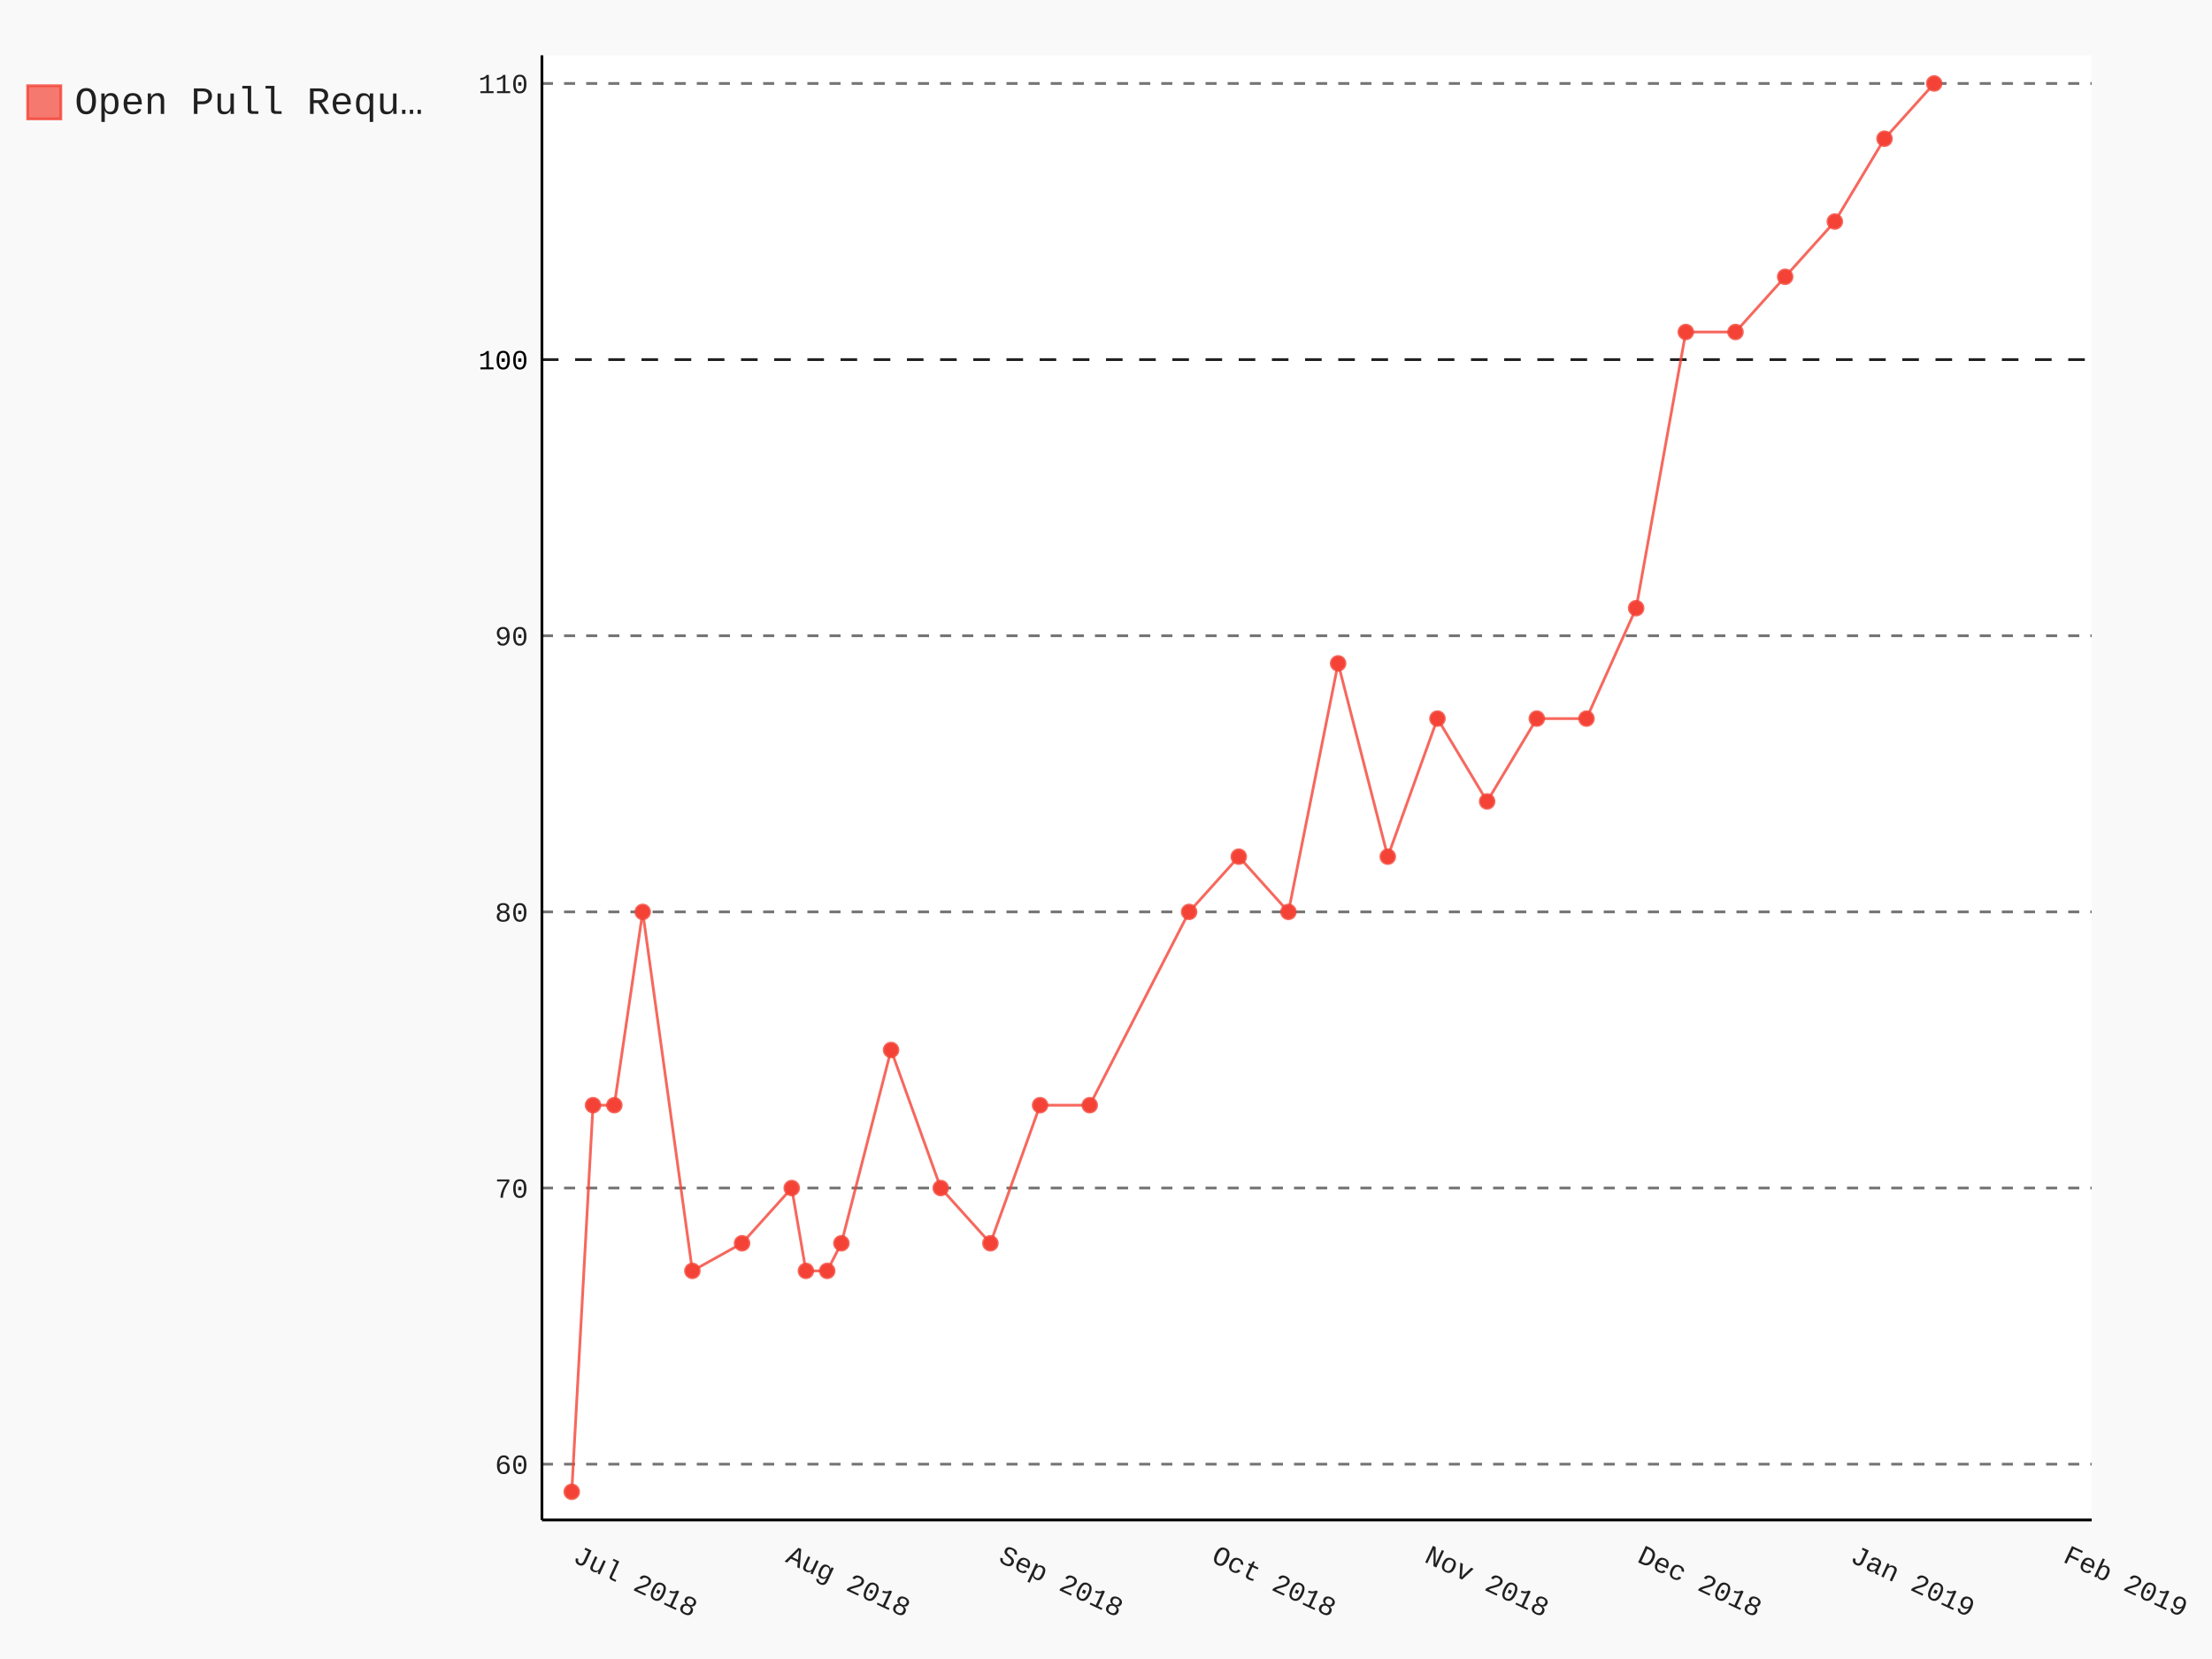
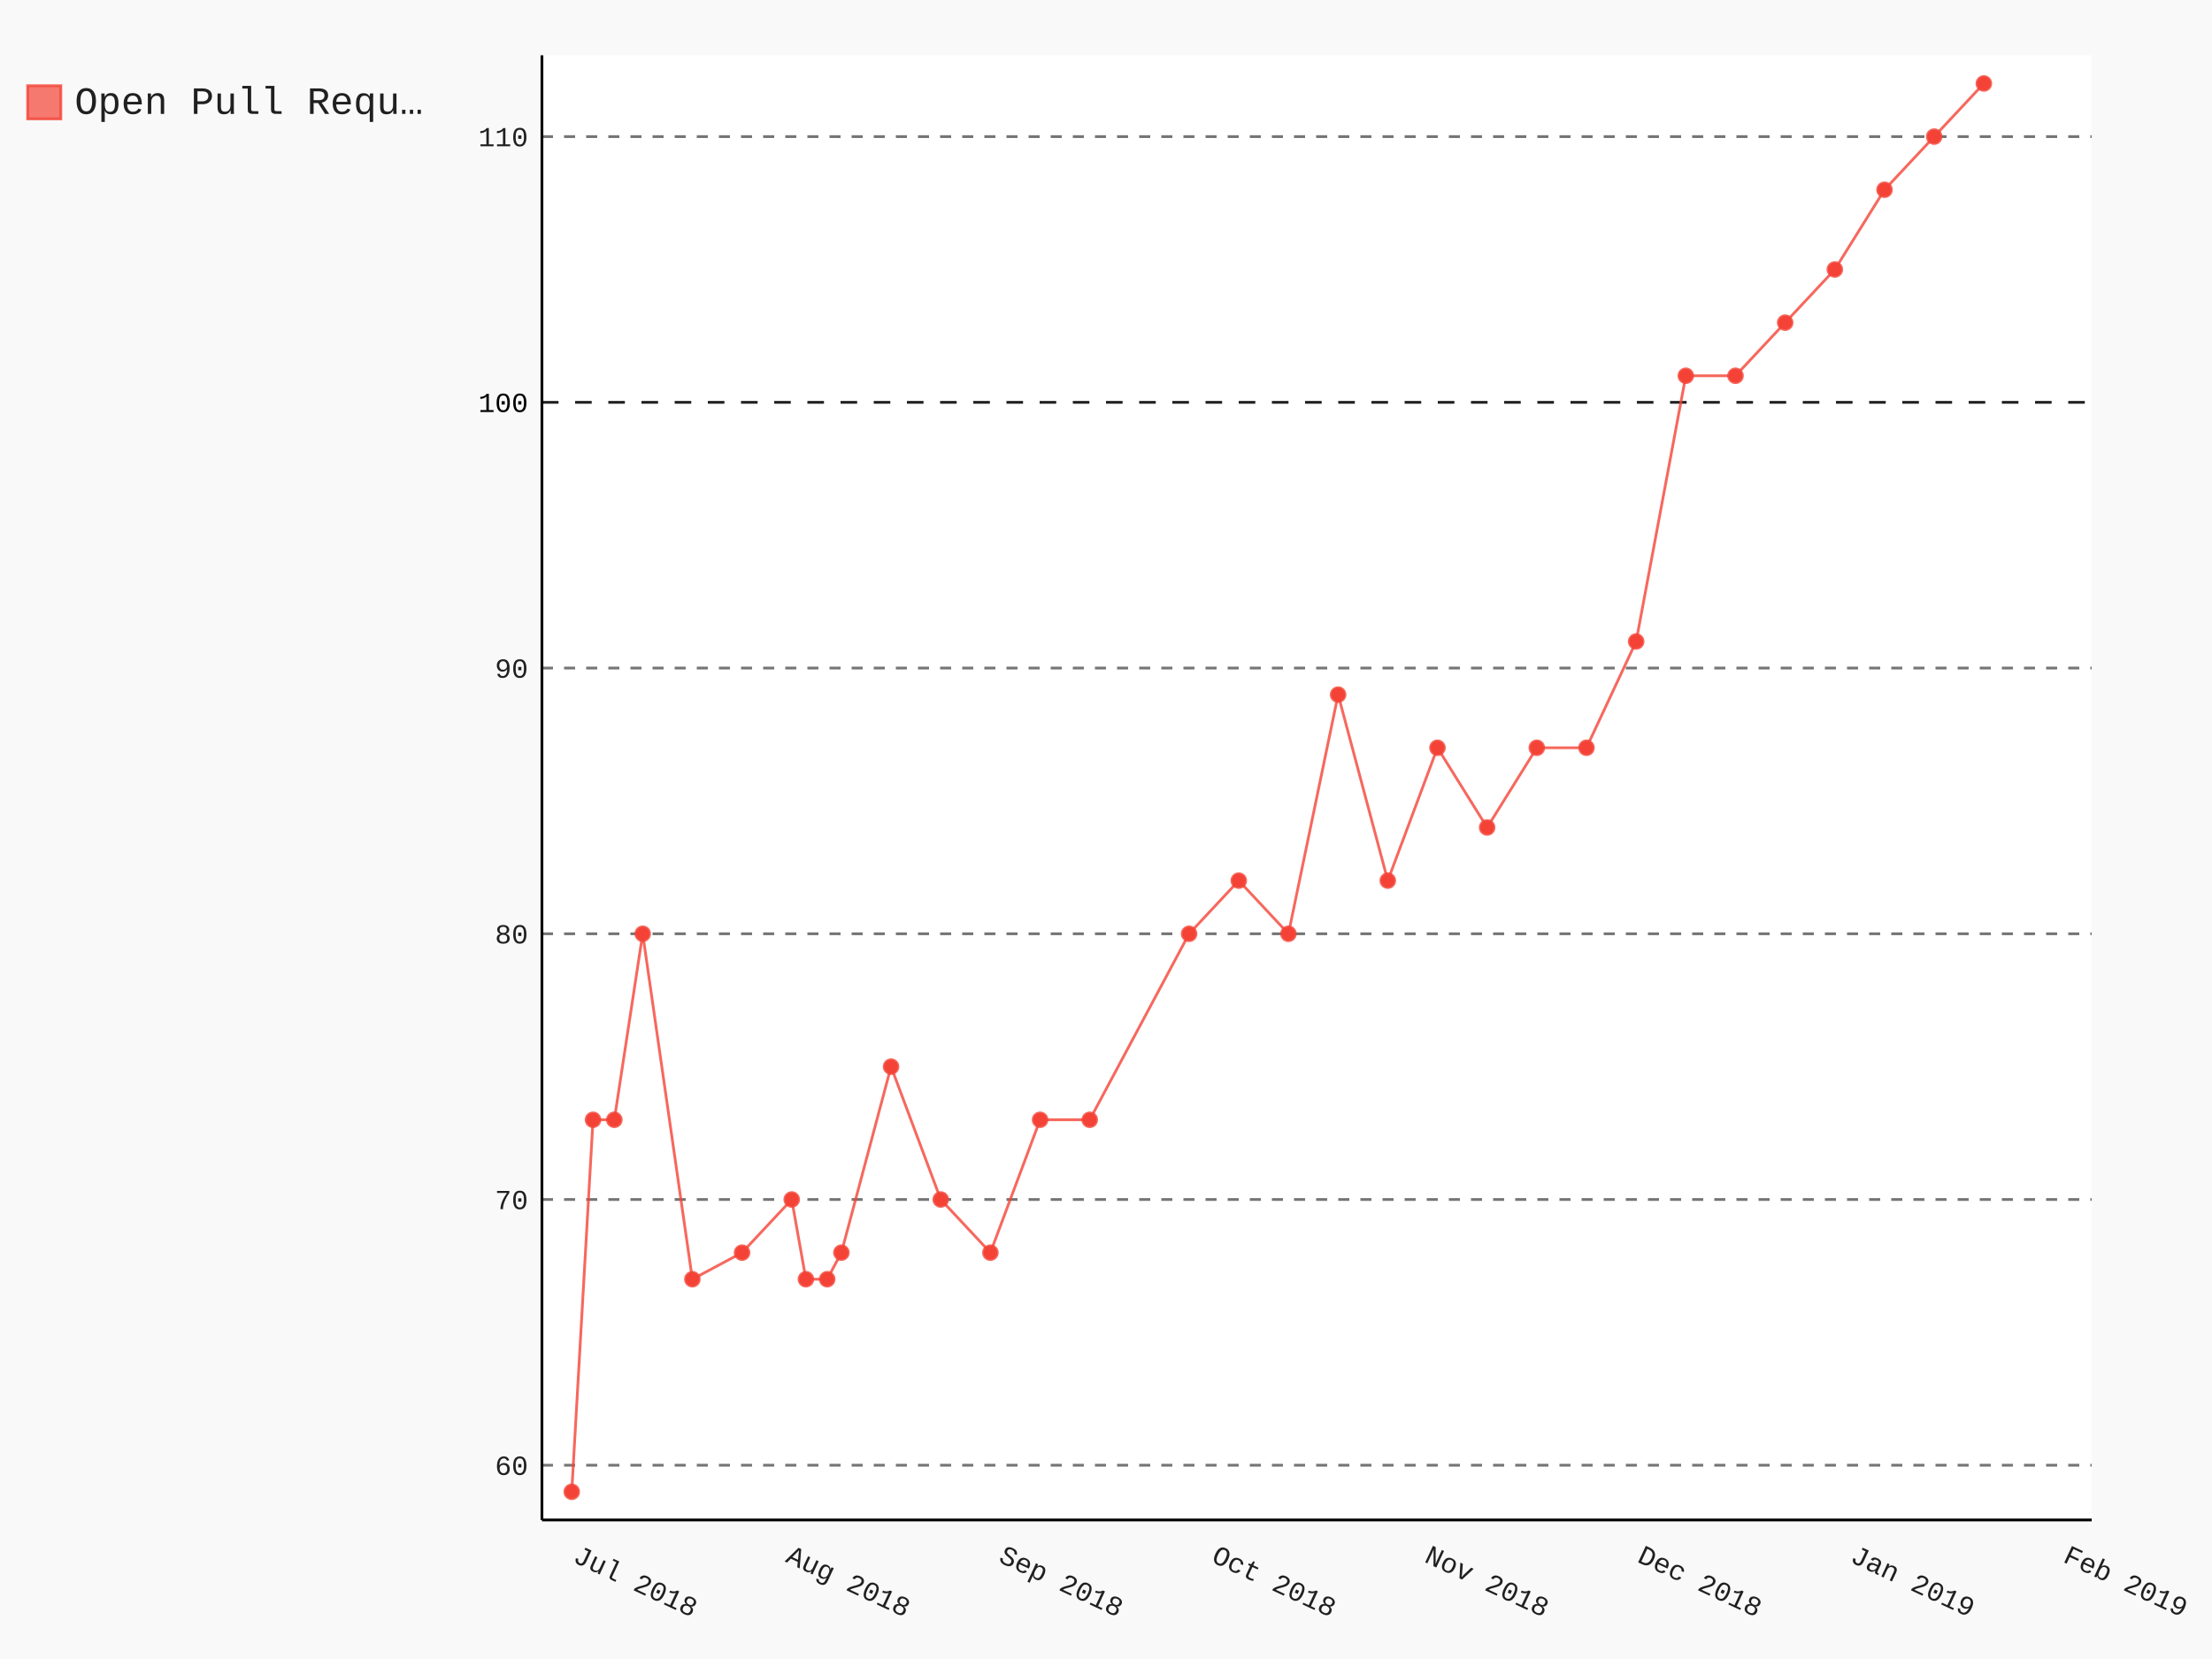
- <svg xmlns="http://www.w3.org/2000/svg" class="pygal-chart" id="chart-1fb6d24d-2de3-4882-8a7a-28b79e49e7ee" viewBox="0 0 800 600">
+ <svg xmlns="http://www.w3.org/2000/svg" class="pygal-chart" id="chart-f9ce0832-335d-4aec-a88f-c38829d34884" viewBox="0 0 800 600">
  <defs>
-     <style type="text/css">#chart-1fb6d24d-2de3-4882-8a7a-28b79e49e7ee{-webkit-user-select:none;-webkit-font-smoothing:antialiased;font-family:Consolas,"Liberation Mono",Menlo,Courier,monospace}#chart-1fb6d24d-2de3-4882-8a7a-28b79e49e7ee .title{font-family:Consolas,"Liberation Mono",Menlo,Courier,monospace;font-size:16px}#chart-1fb6d24d-2de3-4882-8a7a-28b79e49e7ee .legends .legend text{font-family:Consolas,"Liberation Mono",Menlo,Courier,monospace;font-size:14px}#chart-1fb6d24d-2de3-4882-8a7a-28b79e49e7ee .axis text{font-family:Consolas,"Liberation Mono",Menlo,Courier,monospace;font-size:10px}#chart-1fb6d24d-2de3-4882-8a7a-28b79e49e7ee .axis text.major{font-family:Consolas,"Liberation Mono",Menlo,Courier,monospace;font-size:10px}#chart-1fb6d24d-2de3-4882-8a7a-28b79e49e7ee .text-overlay text.value{font-family:Consolas,"Liberation Mono",Menlo,Courier,monospace;font-size:16px}#chart-1fb6d24d-2de3-4882-8a7a-28b79e49e7ee .text-overlay text.label{font-family:Consolas,"Liberation Mono",Menlo,Courier,monospace;font-size:10px}#chart-1fb6d24d-2de3-4882-8a7a-28b79e49e7ee .tooltip{font-family:Consolas,"Liberation Mono",Menlo,Courier,monospace;font-size:14px}#chart-1fb6d24d-2de3-4882-8a7a-28b79e49e7ee text.no_data{font-family:Consolas,"Liberation Mono",Menlo,Courier,monospace;font-size:64px}
- #chart-1fb6d24d-2de3-4882-8a7a-28b79e49e7ee{background-color:rgba(249,249,249,1)}#chart-1fb6d24d-2de3-4882-8a7a-28b79e49e7ee path,#chart-1fb6d24d-2de3-4882-8a7a-28b79e49e7ee line,#chart-1fb6d24d-2de3-4882-8a7a-28b79e49e7ee rect,#chart-1fb6d24d-2de3-4882-8a7a-28b79e49e7ee circle{-webkit-transition:150ms;-moz-transition:150ms;transition:150ms}#chart-1fb6d24d-2de3-4882-8a7a-28b79e49e7ee .graph &gt; .background{fill:rgba(249,249,249,1)}#chart-1fb6d24d-2de3-4882-8a7a-28b79e49e7ee .plot &gt; .background{fill:rgba(255,255,255,1)}#chart-1fb6d24d-2de3-4882-8a7a-28b79e49e7ee .graph{fill:rgba(0,0,0,.87)}#chart-1fb6d24d-2de3-4882-8a7a-28b79e49e7ee text.no_data{fill:rgba(0,0,0,1)}#chart-1fb6d24d-2de3-4882-8a7a-28b79e49e7ee .title{fill:rgba(0,0,0,1)}#chart-1fb6d24d-2de3-4882-8a7a-28b79e49e7ee .legends .legend text{fill:rgba(0,0,0,.87)}#chart-1fb6d24d-2de3-4882-8a7a-28b79e49e7ee .legends .legend:hover text{fill:rgba(0,0,0,1)}#chart-1fb6d24d-2de3-4882-8a7a-28b79e49e7ee .axis .line{stroke:rgba(0,0,0,1)}#chart-1fb6d24d-2de3-4882-8a7a-28b79e49e7ee .axis .guide.line{stroke:rgba(0,0,0,.54)}#chart-1fb6d24d-2de3-4882-8a7a-28b79e49e7ee .axis .major.line{stroke:rgba(0,0,0,.87)}#chart-1fb6d24d-2de3-4882-8a7a-28b79e49e7ee .axis text.major{fill:rgba(0,0,0,1)}#chart-1fb6d24d-2de3-4882-8a7a-28b79e49e7ee .axis.y .guides:hover .guide.line,#chart-1fb6d24d-2de3-4882-8a7a-28b79e49e7ee .line-graph .axis.x .guides:hover .guide.line,#chart-1fb6d24d-2de3-4882-8a7a-28b79e49e7ee .stackedline-graph .axis.x .guides:hover .guide.line,#chart-1fb6d24d-2de3-4882-8a7a-28b79e49e7ee .xy-graph .axis.x .guides:hover .guide.line{stroke:rgba(0,0,0,1)}#chart-1fb6d24d-2de3-4882-8a7a-28b79e49e7ee .axis .guides:hover text{fill:rgba(0,0,0,1)}#chart-1fb6d24d-2de3-4882-8a7a-28b79e49e7ee .reactive{fill-opacity:.7;stroke-opacity:.8}#chart-1fb6d24d-2de3-4882-8a7a-28b79e49e7ee .ci{stroke:rgba(0,0,0,.87)}#chart-1fb6d24d-2de3-4882-8a7a-28b79e49e7ee .reactive.active,#chart-1fb6d24d-2de3-4882-8a7a-28b79e49e7ee .active .reactive{fill-opacity:.8;stroke-opacity:.9;stroke-width:4}#chart-1fb6d24d-2de3-4882-8a7a-28b79e49e7ee .ci .reactive.active{stroke-width:1.5}#chart-1fb6d24d-2de3-4882-8a7a-28b79e49e7ee .series text{fill:rgba(0,0,0,1)}#chart-1fb6d24d-2de3-4882-8a7a-28b79e49e7ee .tooltip rect{fill:rgba(255,255,255,1);stroke:rgba(0,0,0,1);-webkit-transition:opacity 150ms;-moz-transition:opacity 150ms;transition:opacity 150ms}#chart-1fb6d24d-2de3-4882-8a7a-28b79e49e7ee .tooltip .label{fill:rgba(0,0,0,.87)}#chart-1fb6d24d-2de3-4882-8a7a-28b79e49e7ee .tooltip .label{fill:rgba(0,0,0,.87)}#chart-1fb6d24d-2de3-4882-8a7a-28b79e49e7ee .tooltip .legend{font-size:.8em;fill:rgba(0,0,0,.54)}#chart-1fb6d24d-2de3-4882-8a7a-28b79e49e7ee .tooltip .x_label{font-size:.6em;fill:rgba(0,0,0,1)}#chart-1fb6d24d-2de3-4882-8a7a-28b79e49e7ee .tooltip .xlink{font-size:.5em;text-decoration:underline}#chart-1fb6d24d-2de3-4882-8a7a-28b79e49e7ee .tooltip .value{font-size:1.5em}#chart-1fb6d24d-2de3-4882-8a7a-28b79e49e7ee .bound{font-size:.5em}#chart-1fb6d24d-2de3-4882-8a7a-28b79e49e7ee .max-value{font-size:.75em;fill:rgba(0,0,0,.54)}#chart-1fb6d24d-2de3-4882-8a7a-28b79e49e7ee .map-element{fill:rgba(255,255,255,1);stroke:rgba(0,0,0,.54) !important}#chart-1fb6d24d-2de3-4882-8a7a-28b79e49e7ee .map-element .reactive{fill-opacity:inherit;stroke-opacity:inherit}#chart-1fb6d24d-2de3-4882-8a7a-28b79e49e7ee .color-0,#chart-1fb6d24d-2de3-4882-8a7a-28b79e49e7ee .color-0 a:visited{stroke:#F44336;fill:#F44336}#chart-1fb6d24d-2de3-4882-8a7a-28b79e49e7ee .text-overlay .color-0 text{fill:black}
- #chart-1fb6d24d-2de3-4882-8a7a-28b79e49e7ee text.no_data{text-anchor:middle}#chart-1fb6d24d-2de3-4882-8a7a-28b79e49e7ee .guide.line{fill:none}#chart-1fb6d24d-2de3-4882-8a7a-28b79e49e7ee .centered{text-anchor:middle}#chart-1fb6d24d-2de3-4882-8a7a-28b79e49e7ee .title{text-anchor:middle}#chart-1fb6d24d-2de3-4882-8a7a-28b79e49e7ee .legends .legend text{fill-opacity:1}#chart-1fb6d24d-2de3-4882-8a7a-28b79e49e7ee .axis.x text{text-anchor:middle}#chart-1fb6d24d-2de3-4882-8a7a-28b79e49e7ee .axis.x:not(.web) text[transform]{text-anchor:start}#chart-1fb6d24d-2de3-4882-8a7a-28b79e49e7ee .axis.x:not(.web) text[transform].backwards{text-anchor:end}#chart-1fb6d24d-2de3-4882-8a7a-28b79e49e7ee .axis.y text{text-anchor:end}#chart-1fb6d24d-2de3-4882-8a7a-28b79e49e7ee .axis.y text[transform].backwards{text-anchor:start}#chart-1fb6d24d-2de3-4882-8a7a-28b79e49e7ee .axis.y2 text{text-anchor:start}#chart-1fb6d24d-2de3-4882-8a7a-28b79e49e7ee .axis.y2 text[transform].backwards{text-anchor:end}#chart-1fb6d24d-2de3-4882-8a7a-28b79e49e7ee .axis .guide.line{stroke-dasharray:4,4}#chart-1fb6d24d-2de3-4882-8a7a-28b79e49e7ee .axis .major.guide.line{stroke-dasharray:6,6}#chart-1fb6d24d-2de3-4882-8a7a-28b79e49e7ee .horizontal .axis.y .guide.line,#chart-1fb6d24d-2de3-4882-8a7a-28b79e49e7ee .horizontal .axis.y2 .guide.line,#chart-1fb6d24d-2de3-4882-8a7a-28b79e49e7ee .vertical .axis.x .guide.line{opacity:0}#chart-1fb6d24d-2de3-4882-8a7a-28b79e49e7ee .horizontal .axis.always_show .guide.line,#chart-1fb6d24d-2de3-4882-8a7a-28b79e49e7ee .vertical .axis.always_show .guide.line{opacity:1 !important}#chart-1fb6d24d-2de3-4882-8a7a-28b79e49e7ee .axis.y .guides:hover .guide.line,#chart-1fb6d24d-2de3-4882-8a7a-28b79e49e7ee .axis.y2 .guides:hover .guide.line,#chart-1fb6d24d-2de3-4882-8a7a-28b79e49e7ee .axis.x .guides:hover .guide.line{opacity:1}#chart-1fb6d24d-2de3-4882-8a7a-28b79e49e7ee .axis .guides:hover text{opacity:1}#chart-1fb6d24d-2de3-4882-8a7a-28b79e49e7ee .nofill{fill:none}#chart-1fb6d24d-2de3-4882-8a7a-28b79e49e7ee .subtle-fill{fill-opacity:.2}#chart-1fb6d24d-2de3-4882-8a7a-28b79e49e7ee .dot{stroke-width:1px;fill-opacity:1}#chart-1fb6d24d-2de3-4882-8a7a-28b79e49e7ee .dot.active{stroke-width:5px}#chart-1fb6d24d-2de3-4882-8a7a-28b79e49e7ee .dot.negative{fill:transparent}#chart-1fb6d24d-2de3-4882-8a7a-28b79e49e7ee text,#chart-1fb6d24d-2de3-4882-8a7a-28b79e49e7ee tspan{stroke:none !important}#chart-1fb6d24d-2de3-4882-8a7a-28b79e49e7ee .series text.active{opacity:1}#chart-1fb6d24d-2de3-4882-8a7a-28b79e49e7ee .tooltip rect{fill-opacity:.95;stroke-width:.5}#chart-1fb6d24d-2de3-4882-8a7a-28b79e49e7ee .tooltip text{fill-opacity:1}#chart-1fb6d24d-2de3-4882-8a7a-28b79e49e7ee .showable{visibility:hidden}#chart-1fb6d24d-2de3-4882-8a7a-28b79e49e7ee .showable.shown{visibility:visible}#chart-1fb6d24d-2de3-4882-8a7a-28b79e49e7ee .gauge-background{fill:rgba(229,229,229,1);stroke:none}#chart-1fb6d24d-2de3-4882-8a7a-28b79e49e7ee .bg-lines{stroke:rgba(249,249,249,1);stroke-width:2px}</style>
+     <style type="text/css">#chart-f9ce0832-335d-4aec-a88f-c38829d34884{-webkit-user-select:none;-webkit-font-smoothing:antialiased;font-family:Consolas,"Liberation Mono",Menlo,Courier,monospace}#chart-f9ce0832-335d-4aec-a88f-c38829d34884 .title{font-family:Consolas,"Liberation Mono",Menlo,Courier,monospace;font-size:16px}#chart-f9ce0832-335d-4aec-a88f-c38829d34884 .legends .legend text{font-family:Consolas,"Liberation Mono",Menlo,Courier,monospace;font-size:14px}#chart-f9ce0832-335d-4aec-a88f-c38829d34884 .axis text{font-family:Consolas,"Liberation Mono",Menlo,Courier,monospace;font-size:10px}#chart-f9ce0832-335d-4aec-a88f-c38829d34884 .axis text.major{font-family:Consolas,"Liberation Mono",Menlo,Courier,monospace;font-size:10px}#chart-f9ce0832-335d-4aec-a88f-c38829d34884 .text-overlay text.value{font-family:Consolas,"Liberation Mono",Menlo,Courier,monospace;font-size:16px}#chart-f9ce0832-335d-4aec-a88f-c38829d34884 .text-overlay text.label{font-family:Consolas,"Liberation Mono",Menlo,Courier,monospace;font-size:10px}#chart-f9ce0832-335d-4aec-a88f-c38829d34884 .tooltip{font-family:Consolas,"Liberation Mono",Menlo,Courier,monospace;font-size:14px}#chart-f9ce0832-335d-4aec-a88f-c38829d34884 text.no_data{font-family:Consolas,"Liberation Mono",Menlo,Courier,monospace;font-size:64px}
+ #chart-f9ce0832-335d-4aec-a88f-c38829d34884{background-color:rgba(249,249,249,1)}#chart-f9ce0832-335d-4aec-a88f-c38829d34884 path,#chart-f9ce0832-335d-4aec-a88f-c38829d34884 line,#chart-f9ce0832-335d-4aec-a88f-c38829d34884 rect,#chart-f9ce0832-335d-4aec-a88f-c38829d34884 circle{-webkit-transition:150ms;-moz-transition:150ms;transition:150ms}#chart-f9ce0832-335d-4aec-a88f-c38829d34884 .graph &gt; .background{fill:rgba(249,249,249,1)}#chart-f9ce0832-335d-4aec-a88f-c38829d34884 .plot &gt; .background{fill:rgba(255,255,255,1)}#chart-f9ce0832-335d-4aec-a88f-c38829d34884 .graph{fill:rgba(0,0,0,.87)}#chart-f9ce0832-335d-4aec-a88f-c38829d34884 text.no_data{fill:rgba(0,0,0,1)}#chart-f9ce0832-335d-4aec-a88f-c38829d34884 .title{fill:rgba(0,0,0,1)}#chart-f9ce0832-335d-4aec-a88f-c38829d34884 .legends .legend text{fill:rgba(0,0,0,.87)}#chart-f9ce0832-335d-4aec-a88f-c38829d34884 .legends .legend:hover text{fill:rgba(0,0,0,1)}#chart-f9ce0832-335d-4aec-a88f-c38829d34884 .axis .line{stroke:rgba(0,0,0,1)}#chart-f9ce0832-335d-4aec-a88f-c38829d34884 .axis .guide.line{stroke:rgba(0,0,0,.54)}#chart-f9ce0832-335d-4aec-a88f-c38829d34884 .axis .major.line{stroke:rgba(0,0,0,.87)}#chart-f9ce0832-335d-4aec-a88f-c38829d34884 .axis text.major{fill:rgba(0,0,0,1)}#chart-f9ce0832-335d-4aec-a88f-c38829d34884 .axis.y .guides:hover .guide.line,#chart-f9ce0832-335d-4aec-a88f-c38829d34884 .line-graph .axis.x .guides:hover .guide.line,#chart-f9ce0832-335d-4aec-a88f-c38829d34884 .stackedline-graph .axis.x .guides:hover .guide.line,#chart-f9ce0832-335d-4aec-a88f-c38829d34884 .xy-graph .axis.x .guides:hover .guide.line{stroke:rgba(0,0,0,1)}#chart-f9ce0832-335d-4aec-a88f-c38829d34884 .axis .guides:hover text{fill:rgba(0,0,0,1)}#chart-f9ce0832-335d-4aec-a88f-c38829d34884 .reactive{fill-opacity:.7;stroke-opacity:.8}#chart-f9ce0832-335d-4aec-a88f-c38829d34884 .ci{stroke:rgba(0,0,0,.87)}#chart-f9ce0832-335d-4aec-a88f-c38829d34884 .reactive.active,#chart-f9ce0832-335d-4aec-a88f-c38829d34884 .active .reactive{fill-opacity:.8;stroke-opacity:.9;stroke-width:4}#chart-f9ce0832-335d-4aec-a88f-c38829d34884 .ci .reactive.active{stroke-width:1.5}#chart-f9ce0832-335d-4aec-a88f-c38829d34884 .series text{fill:rgba(0,0,0,1)}#chart-f9ce0832-335d-4aec-a88f-c38829d34884 .tooltip rect{fill:rgba(255,255,255,1);stroke:rgba(0,0,0,1);-webkit-transition:opacity 150ms;-moz-transition:opacity 150ms;transition:opacity 150ms}#chart-f9ce0832-335d-4aec-a88f-c38829d34884 .tooltip .label{fill:rgba(0,0,0,.87)}#chart-f9ce0832-335d-4aec-a88f-c38829d34884 .tooltip .label{fill:rgba(0,0,0,.87)}#chart-f9ce0832-335d-4aec-a88f-c38829d34884 .tooltip .legend{font-size:.8em;fill:rgba(0,0,0,.54)}#chart-f9ce0832-335d-4aec-a88f-c38829d34884 .tooltip .x_label{font-size:.6em;fill:rgba(0,0,0,1)}#chart-f9ce0832-335d-4aec-a88f-c38829d34884 .tooltip .xlink{font-size:.5em;text-decoration:underline}#chart-f9ce0832-335d-4aec-a88f-c38829d34884 .tooltip .value{font-size:1.5em}#chart-f9ce0832-335d-4aec-a88f-c38829d34884 .bound{font-size:.5em}#chart-f9ce0832-335d-4aec-a88f-c38829d34884 .max-value{font-size:.75em;fill:rgba(0,0,0,.54)}#chart-f9ce0832-335d-4aec-a88f-c38829d34884 .map-element{fill:rgba(255,255,255,1);stroke:rgba(0,0,0,.54) !important}#chart-f9ce0832-335d-4aec-a88f-c38829d34884 .map-element .reactive{fill-opacity:inherit;stroke-opacity:inherit}#chart-f9ce0832-335d-4aec-a88f-c38829d34884 .color-0,#chart-f9ce0832-335d-4aec-a88f-c38829d34884 .color-0 a:visited{stroke:#F44336;fill:#F44336}#chart-f9ce0832-335d-4aec-a88f-c38829d34884 .text-overlay .color-0 text{fill:black}
+ #chart-f9ce0832-335d-4aec-a88f-c38829d34884 text.no_data{text-anchor:middle}#chart-f9ce0832-335d-4aec-a88f-c38829d34884 .guide.line{fill:none}#chart-f9ce0832-335d-4aec-a88f-c38829d34884 .centered{text-anchor:middle}#chart-f9ce0832-335d-4aec-a88f-c38829d34884 .title{text-anchor:middle}#chart-f9ce0832-335d-4aec-a88f-c38829d34884 .legends .legend text{fill-opacity:1}#chart-f9ce0832-335d-4aec-a88f-c38829d34884 .axis.x text{text-anchor:middle}#chart-f9ce0832-335d-4aec-a88f-c38829d34884 .axis.x:not(.web) text[transform]{text-anchor:start}#chart-f9ce0832-335d-4aec-a88f-c38829d34884 .axis.x:not(.web) text[transform].backwards{text-anchor:end}#chart-f9ce0832-335d-4aec-a88f-c38829d34884 .axis.y text{text-anchor:end}#chart-f9ce0832-335d-4aec-a88f-c38829d34884 .axis.y text[transform].backwards{text-anchor:start}#chart-f9ce0832-335d-4aec-a88f-c38829d34884 .axis.y2 text{text-anchor:start}#chart-f9ce0832-335d-4aec-a88f-c38829d34884 .axis.y2 text[transform].backwards{text-anchor:end}#chart-f9ce0832-335d-4aec-a88f-c38829d34884 .axis .guide.line{stroke-dasharray:4,4}#chart-f9ce0832-335d-4aec-a88f-c38829d34884 .axis .major.guide.line{stroke-dasharray:6,6}#chart-f9ce0832-335d-4aec-a88f-c38829d34884 .horizontal .axis.y .guide.line,#chart-f9ce0832-335d-4aec-a88f-c38829d34884 .horizontal .axis.y2 .guide.line,#chart-f9ce0832-335d-4aec-a88f-c38829d34884 .vertical .axis.x .guide.line{opacity:0}#chart-f9ce0832-335d-4aec-a88f-c38829d34884 .horizontal .axis.always_show .guide.line,#chart-f9ce0832-335d-4aec-a88f-c38829d34884 .vertical .axis.always_show .guide.line{opacity:1 !important}#chart-f9ce0832-335d-4aec-a88f-c38829d34884 .axis.y .guides:hover .guide.line,#chart-f9ce0832-335d-4aec-a88f-c38829d34884 .axis.y2 .guides:hover .guide.line,#chart-f9ce0832-335d-4aec-a88f-c38829d34884 .axis.x .guides:hover .guide.line{opacity:1}#chart-f9ce0832-335d-4aec-a88f-c38829d34884 .axis .guides:hover text{opacity:1}#chart-f9ce0832-335d-4aec-a88f-c38829d34884 .nofill{fill:none}#chart-f9ce0832-335d-4aec-a88f-c38829d34884 .subtle-fill{fill-opacity:.2}#chart-f9ce0832-335d-4aec-a88f-c38829d34884 .dot{stroke-width:1px;fill-opacity:1}#chart-f9ce0832-335d-4aec-a88f-c38829d34884 .dot.active{stroke-width:5px}#chart-f9ce0832-335d-4aec-a88f-c38829d34884 .dot.negative{fill:transparent}#chart-f9ce0832-335d-4aec-a88f-c38829d34884 text,#chart-f9ce0832-335d-4aec-a88f-c38829d34884 tspan{stroke:none !important}#chart-f9ce0832-335d-4aec-a88f-c38829d34884 .series text.active{opacity:1}#chart-f9ce0832-335d-4aec-a88f-c38829d34884 .tooltip rect{fill-opacity:.95;stroke-width:.5}#chart-f9ce0832-335d-4aec-a88f-c38829d34884 .tooltip text{fill-opacity:1}#chart-f9ce0832-335d-4aec-a88f-c38829d34884 .showable{visibility:hidden}#chart-f9ce0832-335d-4aec-a88f-c38829d34884 .showable.shown{visibility:visible}#chart-f9ce0832-335d-4aec-a88f-c38829d34884 .gauge-background{fill:rgba(229,229,229,1);stroke:none}#chart-f9ce0832-335d-4aec-a88f-c38829d34884 .bg-lines{stroke:rgba(249,249,249,1);stroke-width:2px}</style>
  </defs>
  <g class="graph datetimeline-graph vertical">
    <rect class="background" height="600" width="800" x="0" y="0" />
    <g class="plot" transform="translate(196, 20)">
      <rect class="background" height="529.714" width="560.497" x="0" y="0" />
      <g class="axis y always_show">
        <path class="line" d="M0 529.714 h560.497" />
        <g class="guides">
-           <path class="guide line" d="M0 509.54 h560.497" />
-           <text class="" x="-5" y="513.04">60</text>
+           <path class="guide line" d="M0 509.917 h560.497" />
+           <text class="" x="-5" y="513.417">60</text>
        </g>
        <g class="guides">
-           <path class="guide line" d="M0 409.67 h560.497" />
-           <text class="" x="-5" y="413.17">70</text>
+           <path class="guide line" d="M0 413.815 h560.497" />
+           <text class="" x="-5" y="417.315">70</text>
        </g>
        <g class="guides">
-           <path class="guide line" d="M0 309.799 h560.497" />
-           <text class="" x="-5" y="313.299">80</text>
+           <path class="guide line" d="M0 317.713 h560.497" />
+           <text class="" x="-5" y="321.213">80</text>
        </g>
        <g class="guides">
-           <path class="guide line" d="M0 209.928 h560.497" />
-           <text class="" x="-5" y="213.428">90</text>
+           <path class="guide line" d="M0 221.611 h560.497" />
+           <text class="" x="-5" y="225.111">90</text>
        </g>
        <g class="guides">
-           <path class="major guide line" d="M0 110.058 h560.497" />
-           <text class="major" x="-5" y="113.558">100</text>
+           <path class="major guide line" d="M0 125.509 h560.497" />
+           <text class="major" x="-5" y="129.009">100</text>
        </g>
        <g class="guides">
-           <path class="guide line" d="M0 10.187 h560.497" />
-           <text class="" x="-5" y="13.687">110</text>
+           <path class="guide line" d="M0 29.407 h560.497" />
+           <text class="" x="-5" y="32.907">110</text>
        </g>
      </g>
      <g class="axis x">
        <path class="line" d="M0 0 v529.714" />
        <g class="guides">
          <path class="guide line" d="M10.779 0 v529.714" />
          <text class="" transform="rotate(25 10.77879 544.7143)" x="10.779" y="544.714">Jul 2018</text>
        </g>
        <g class="guides">
          <path class="guide line" d="M87.77 0 v529.714" />
          <text class="" transform="rotate(25 87.77017 544.7143)" x="87.77" y="544.714">Aug 2018</text>
        </g>
        <g class="guides">
          <path class="guide line" d="M164.762 0 v529.714" />
          <text class="" transform="rotate(25 164.7615 544.7143)" x="164.762" y="544.714">Sep 2018</text>
        </g>
        <g class="guides">
          <path class="guide line" d="M241.753 0 v529.714" />
          <text class="" transform="rotate(25 241.7529 544.7143)" x="241.753" y="544.714">Oct 2018</text>
        </g>
        <g class="guides">
          <path class="guide line" d="M318.744 0 v529.714" />
          <text class="" transform="rotate(25 318.7443 544.7143)" x="318.744" y="544.714">Nov 2018</text>
        </g>
        <g class="guides">
          <path class="guide line" d="M395.736 0 v529.714" />
          <text class="" transform="rotate(25 395.7357 544.7143)" x="395.736" y="544.714">Dec 2018</text>
        </g>
        <g class="guides">
          <path class="guide line" d="M472.727 0 v529.714" />
          <text class="" transform="rotate(25 472.7271 544.7143)" x="472.727" y="544.714">Jan 2019</text>
        </g>
        <g class="guides">
          <path class="guide line" d="M549.718 0 v529.714" />
          <text class="" transform="rotate(25 549.7184 544.7143)" x="549.718" y="544.714">Feb 2019</text>
        </g>
      </g>
      <g class="series serie-0 color-0">
-         <path class="line reactive nofill" d="M10.779 519.528 L18.478 379.708 26.177 379.708 36.443 309.799 54.407 439.631 72.372 429.644 90.337 409.67 95.469 439.631 103.168 439.631 108.301 429.644 126.266 359.734 144.231 409.67 162.195 429.644 180.16 379.708 198.124 379.708 234.054 309.799 252.018 289.825 269.983 309.799 287.948 219.915 305.912 289.825 323.877 239.889 341.842 269.851 359.806 239.889 377.771 239.889 395.736 199.941 413.7 100.07 431.665 100.07 449.63 80.096 467.594 60.122 485.559 30.161 503.524 10.187" />
+         <path class="line reactive nofill" d="M10.779 519.528 L18.478 384.985 26.177 384.985 36.443 317.713 54.407 442.646 72.372 433.036 90.337 413.815 95.469 442.646 103.168 442.646 108.301 433.036 126.266 365.764 144.231 413.815 162.195 433.036 180.16 384.985 198.124 384.985 234.054 317.713 252.018 298.493 269.983 317.713 287.948 231.221 305.912 298.493 323.877 250.442 341.842 279.272 359.806 250.442 377.771 250.442 395.736 212.001 413.7 115.899 431.665 115.899 449.63 96.679 467.594 77.458 485.559 48.628 503.524 29.407 521.488 10.187" />
      </g>
    </g>
    <g class="titles" />
    <g class="plot overlay" transform="translate(196, 20)">
      <g class="series serie-0 color-0">
        <g class="dots">
          <circle class="dot reactive tooltip-trigger" cx="10.779" cy="519.528" r="2.5" />
        </g>
        <g class="dots">
-           <circle class="dot reactive tooltip-trigger" cx="18.478" cy="379.708" r="2.5" />
+           <circle class="dot reactive tooltip-trigger" cx="18.478" cy="384.985" r="2.5" />
        </g>
        <g class="dots">
-           <circle class="dot reactive tooltip-trigger" cx="26.177" cy="379.708" r="2.5" />
+           <circle class="dot reactive tooltip-trigger" cx="26.177" cy="384.985" r="2.5" />
        </g>
        <g class="dots">
-           <circle class="dot reactive tooltip-trigger" cx="36.443" cy="309.799" r="2.5" />
+           <circle class="dot reactive tooltip-trigger" cx="36.443" cy="317.713" r="2.5" />
        </g>
        <g class="dots">
-           <circle class="dot reactive tooltip-trigger" cx="54.407" cy="439.631" r="2.5" />
+           <circle class="dot reactive tooltip-trigger" cx="54.407" cy="442.646" r="2.5" />
        </g>
        <g class="dots">
-           <circle class="dot reactive tooltip-trigger" cx="72.372" cy="429.644" r="2.5" />
+           <circle class="dot reactive tooltip-trigger" cx="72.372" cy="433.036" r="2.5" />
        </g>
        <g class="dots">
-           <circle class="dot reactive tooltip-trigger" cx="90.337" cy="409.67" r="2.5" />
+           <circle class="dot reactive tooltip-trigger" cx="90.337" cy="413.815" r="2.5" />
        </g>
        <g class="dots">
-           <circle class="dot reactive tooltip-trigger" cx="95.469" cy="439.631" r="2.5" />
+           <circle class="dot reactive tooltip-trigger" cx="95.469" cy="442.646" r="2.5" />
        </g>
        <g class="dots">
-           <circle class="dot reactive tooltip-trigger" cx="103.168" cy="439.631" r="2.5" />
+           <circle class="dot reactive tooltip-trigger" cx="103.168" cy="442.646" r="2.5" />
        </g>
        <g class="dots">
-           <circle class="dot reactive tooltip-trigger" cx="108.301" cy="429.644" r="2.5" />
+           <circle class="dot reactive tooltip-trigger" cx="108.301" cy="433.036" r="2.5" />
        </g>
        <g class="dots">
-           <circle class="dot reactive tooltip-trigger" cx="126.266" cy="359.734" r="2.5" />
+           <circle class="dot reactive tooltip-trigger" cx="126.266" cy="365.764" r="2.5" />
        </g>
        <g class="dots">
-           <circle class="dot reactive tooltip-trigger" cx="144.231" cy="409.67" r="2.5" />
+           <circle class="dot reactive tooltip-trigger" cx="144.231" cy="413.815" r="2.5" />
        </g>
        <g class="dots">
-           <circle class="dot reactive tooltip-trigger" cx="162.195" cy="429.644" r="2.5" />
+           <circle class="dot reactive tooltip-trigger" cx="162.195" cy="433.036" r="2.5" />
        </g>
        <g class="dots">
-           <circle class="dot reactive tooltip-trigger" cx="180.16" cy="379.708" r="2.5" />
+           <circle class="dot reactive tooltip-trigger" cx="180.16" cy="384.985" r="2.5" />
        </g>
        <g class="dots">
-           <circle class="dot reactive tooltip-trigger" cx="198.124" cy="379.708" r="2.5" />
+           <circle class="dot reactive tooltip-trigger" cx="198.124" cy="384.985" r="2.5" />
        </g>
        <g class="dots">
-           <circle class="dot reactive tooltip-trigger" cx="234.054" cy="309.799" r="2.5" />
+           <circle class="dot reactive tooltip-trigger" cx="234.054" cy="317.713" r="2.5" />
        </g>
        <g class="dots">
-           <circle class="dot reactive tooltip-trigger" cx="252.018" cy="289.825" r="2.5" />
+           <circle class="dot reactive tooltip-trigger" cx="252.018" cy="298.493" r="2.5" />
        </g>
        <g class="dots">
-           <circle class="dot reactive tooltip-trigger" cx="269.983" cy="309.799" r="2.5" />
+           <circle class="dot reactive tooltip-trigger" cx="269.983" cy="317.713" r="2.5" />
        </g>
        <g class="dots">
-           <circle class="dot reactive tooltip-trigger" cx="287.948" cy="219.915" r="2.5" />
+           <circle class="dot reactive tooltip-trigger" cx="287.948" cy="231.221" r="2.5" />
        </g>
        <g class="dots">
-           <circle class="dot reactive tooltip-trigger" cx="305.912" cy="289.825" r="2.5" />
+           <circle class="dot reactive tooltip-trigger" cx="305.912" cy="298.493" r="2.5" />
        </g>
        <g class="dots">
-           <circle class="dot reactive tooltip-trigger" cx="323.877" cy="239.889" r="2.5" />
+           <circle class="dot reactive tooltip-trigger" cx="323.877" cy="250.442" r="2.5" />
        </g>
        <g class="dots">
-           <circle class="dot reactive tooltip-trigger" cx="341.842" cy="269.851" r="2.5" />
+           <circle class="dot reactive tooltip-trigger" cx="341.842" cy="279.272" r="2.5" />
        </g>
        <g class="dots">
-           <circle class="dot reactive tooltip-trigger" cx="359.806" cy="239.889" r="2.5" />
+           <circle class="dot reactive tooltip-trigger" cx="359.806" cy="250.442" r="2.5" />
        </g>
        <g class="dots">
-           <circle class="dot reactive tooltip-trigger" cx="377.771" cy="239.889" r="2.5" />
+           <circle class="dot reactive tooltip-trigger" cx="377.771" cy="250.442" r="2.5" />
        </g>
        <g class="dots">
-           <circle class="dot reactive tooltip-trigger" cx="395.736" cy="199.941" r="2.5" />
+           <circle class="dot reactive tooltip-trigger" cx="395.736" cy="212.001" r="2.5" />
        </g>
        <g class="dots">
-           <circle class="dot reactive tooltip-trigger" cx="413.7" cy="100.07" r="2.5" />
+           <circle class="dot reactive tooltip-trigger" cx="413.7" cy="115.899" r="2.5" />
        </g>
        <g class="dots">
-           <circle class="dot reactive tooltip-trigger" cx="431.665" cy="100.07" r="2.5" />
+           <circle class="dot reactive tooltip-trigger" cx="431.665" cy="115.899" r="2.5" />
        </g>
        <g class="dots">
-           <circle class="dot reactive tooltip-trigger" cx="449.63" cy="80.096" r="2.5" />
+           <circle class="dot reactive tooltip-trigger" cx="449.63" cy="96.679" r="2.5" />
        </g>
        <g class="dots">
-           <circle class="dot reactive tooltip-trigger" cx="467.594" cy="60.122" r="2.5" />
+           <circle class="dot reactive tooltip-trigger" cx="467.594" cy="77.458" r="2.5" />
        </g>
        <g class="dots">
-           <circle class="dot reactive tooltip-trigger" cx="485.559" cy="30.161" r="2.5" />
+           <circle class="dot reactive tooltip-trigger" cx="485.559" cy="48.628" r="2.5" />
        </g>
        <g class="dots">
-           <circle class="dot reactive tooltip-trigger" cx="503.524" cy="10.187" r="2.5" />
+           <circle class="dot reactive tooltip-trigger" cx="503.524" cy="29.407" r="2.5" />
+         </g>
+         <g class="dots">
+           <circle class="dot reactive tooltip-trigger" cx="521.488" cy="10.187" r="2.5" />
        </g>
      </g>
    </g>
    <g class="plot text-overlay" transform="translate(196, 20)">
      <g class="series serie-0 color-0" />
    </g>
    <g class="plot tooltip-overlay" transform="translate(196, 20)">
      <g class="tooltip" style="opacity: 0" transform="translate(0 0)">
        <rect class="tooltip-box" height="0" rx="0" ry="0" width="0" />
        <g class="text" />
      </g>
    </g>
    <g class="legends" transform="translate(10, 30)">
      <g class="legend reactive activate-serie" id="activate-serie-0">
        <rect class="color-0 reactive" height="12" width="12" x="0.0" y="1.0" />
        <text x="17.0" y="11.2">Open Pull Requ…</text>
      </g>
    </g>
    <g class="legends" transform="translate(766, 30)" />
  </g>
</svg>
